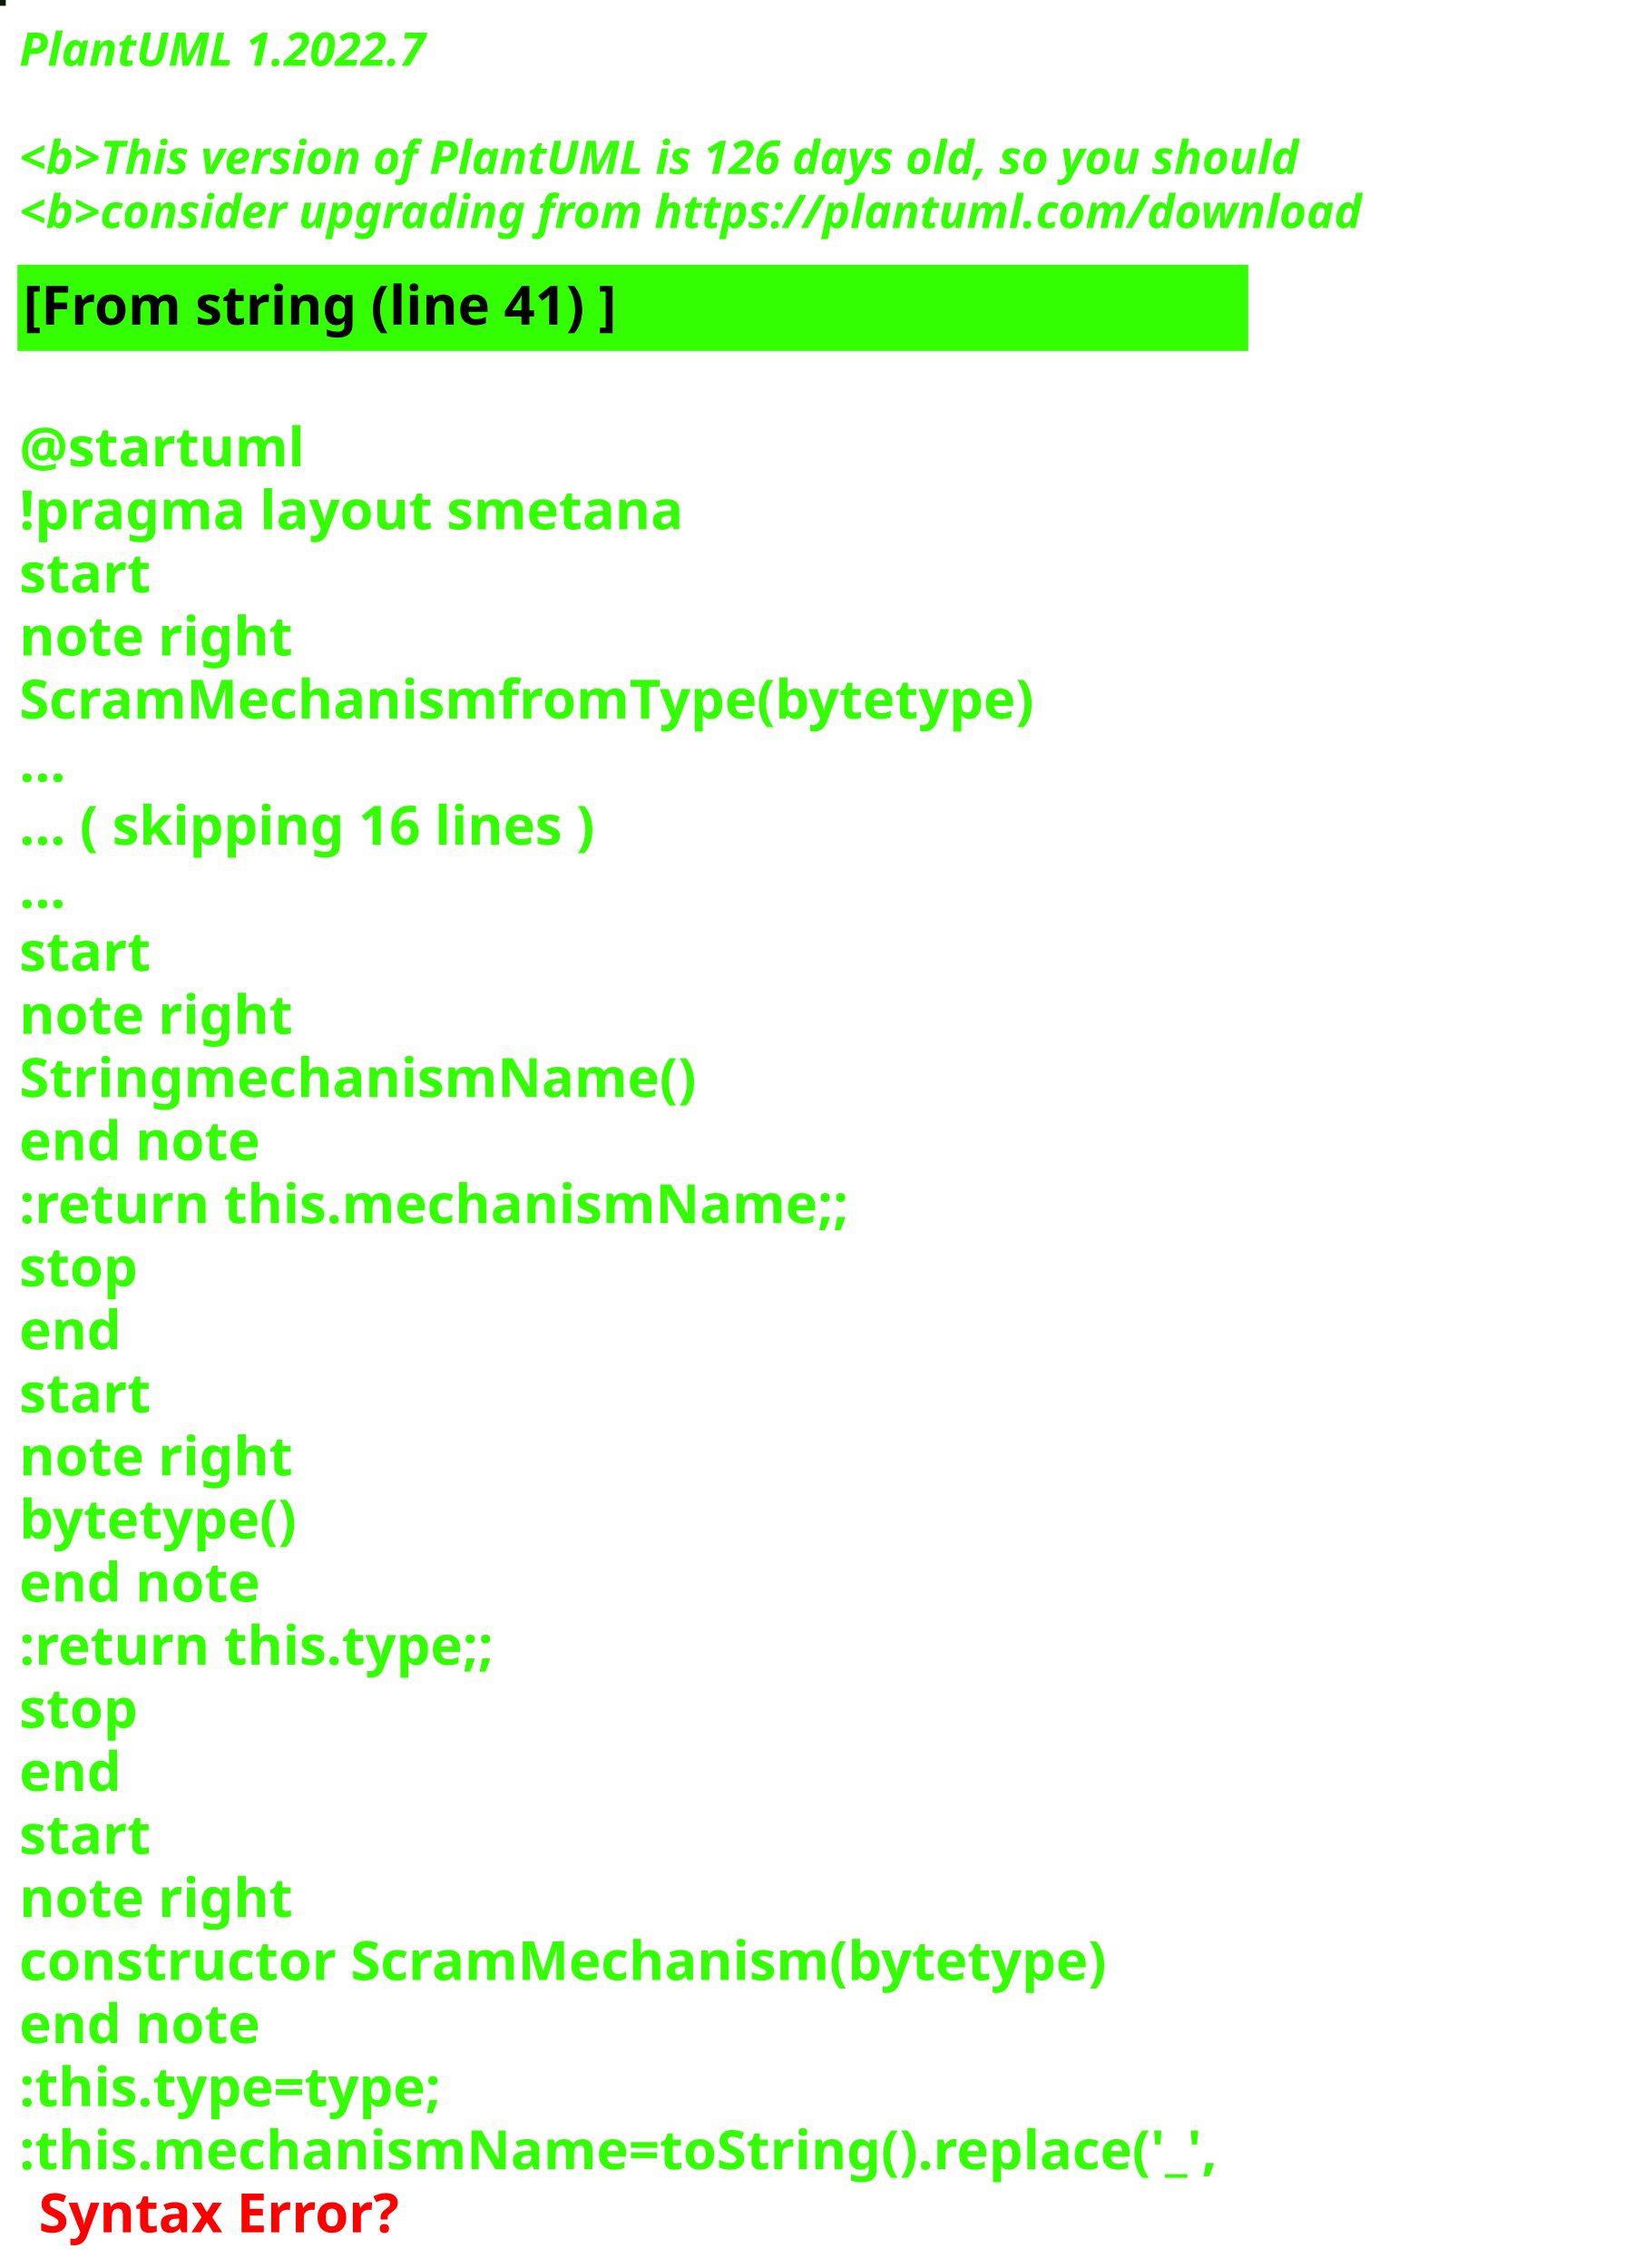
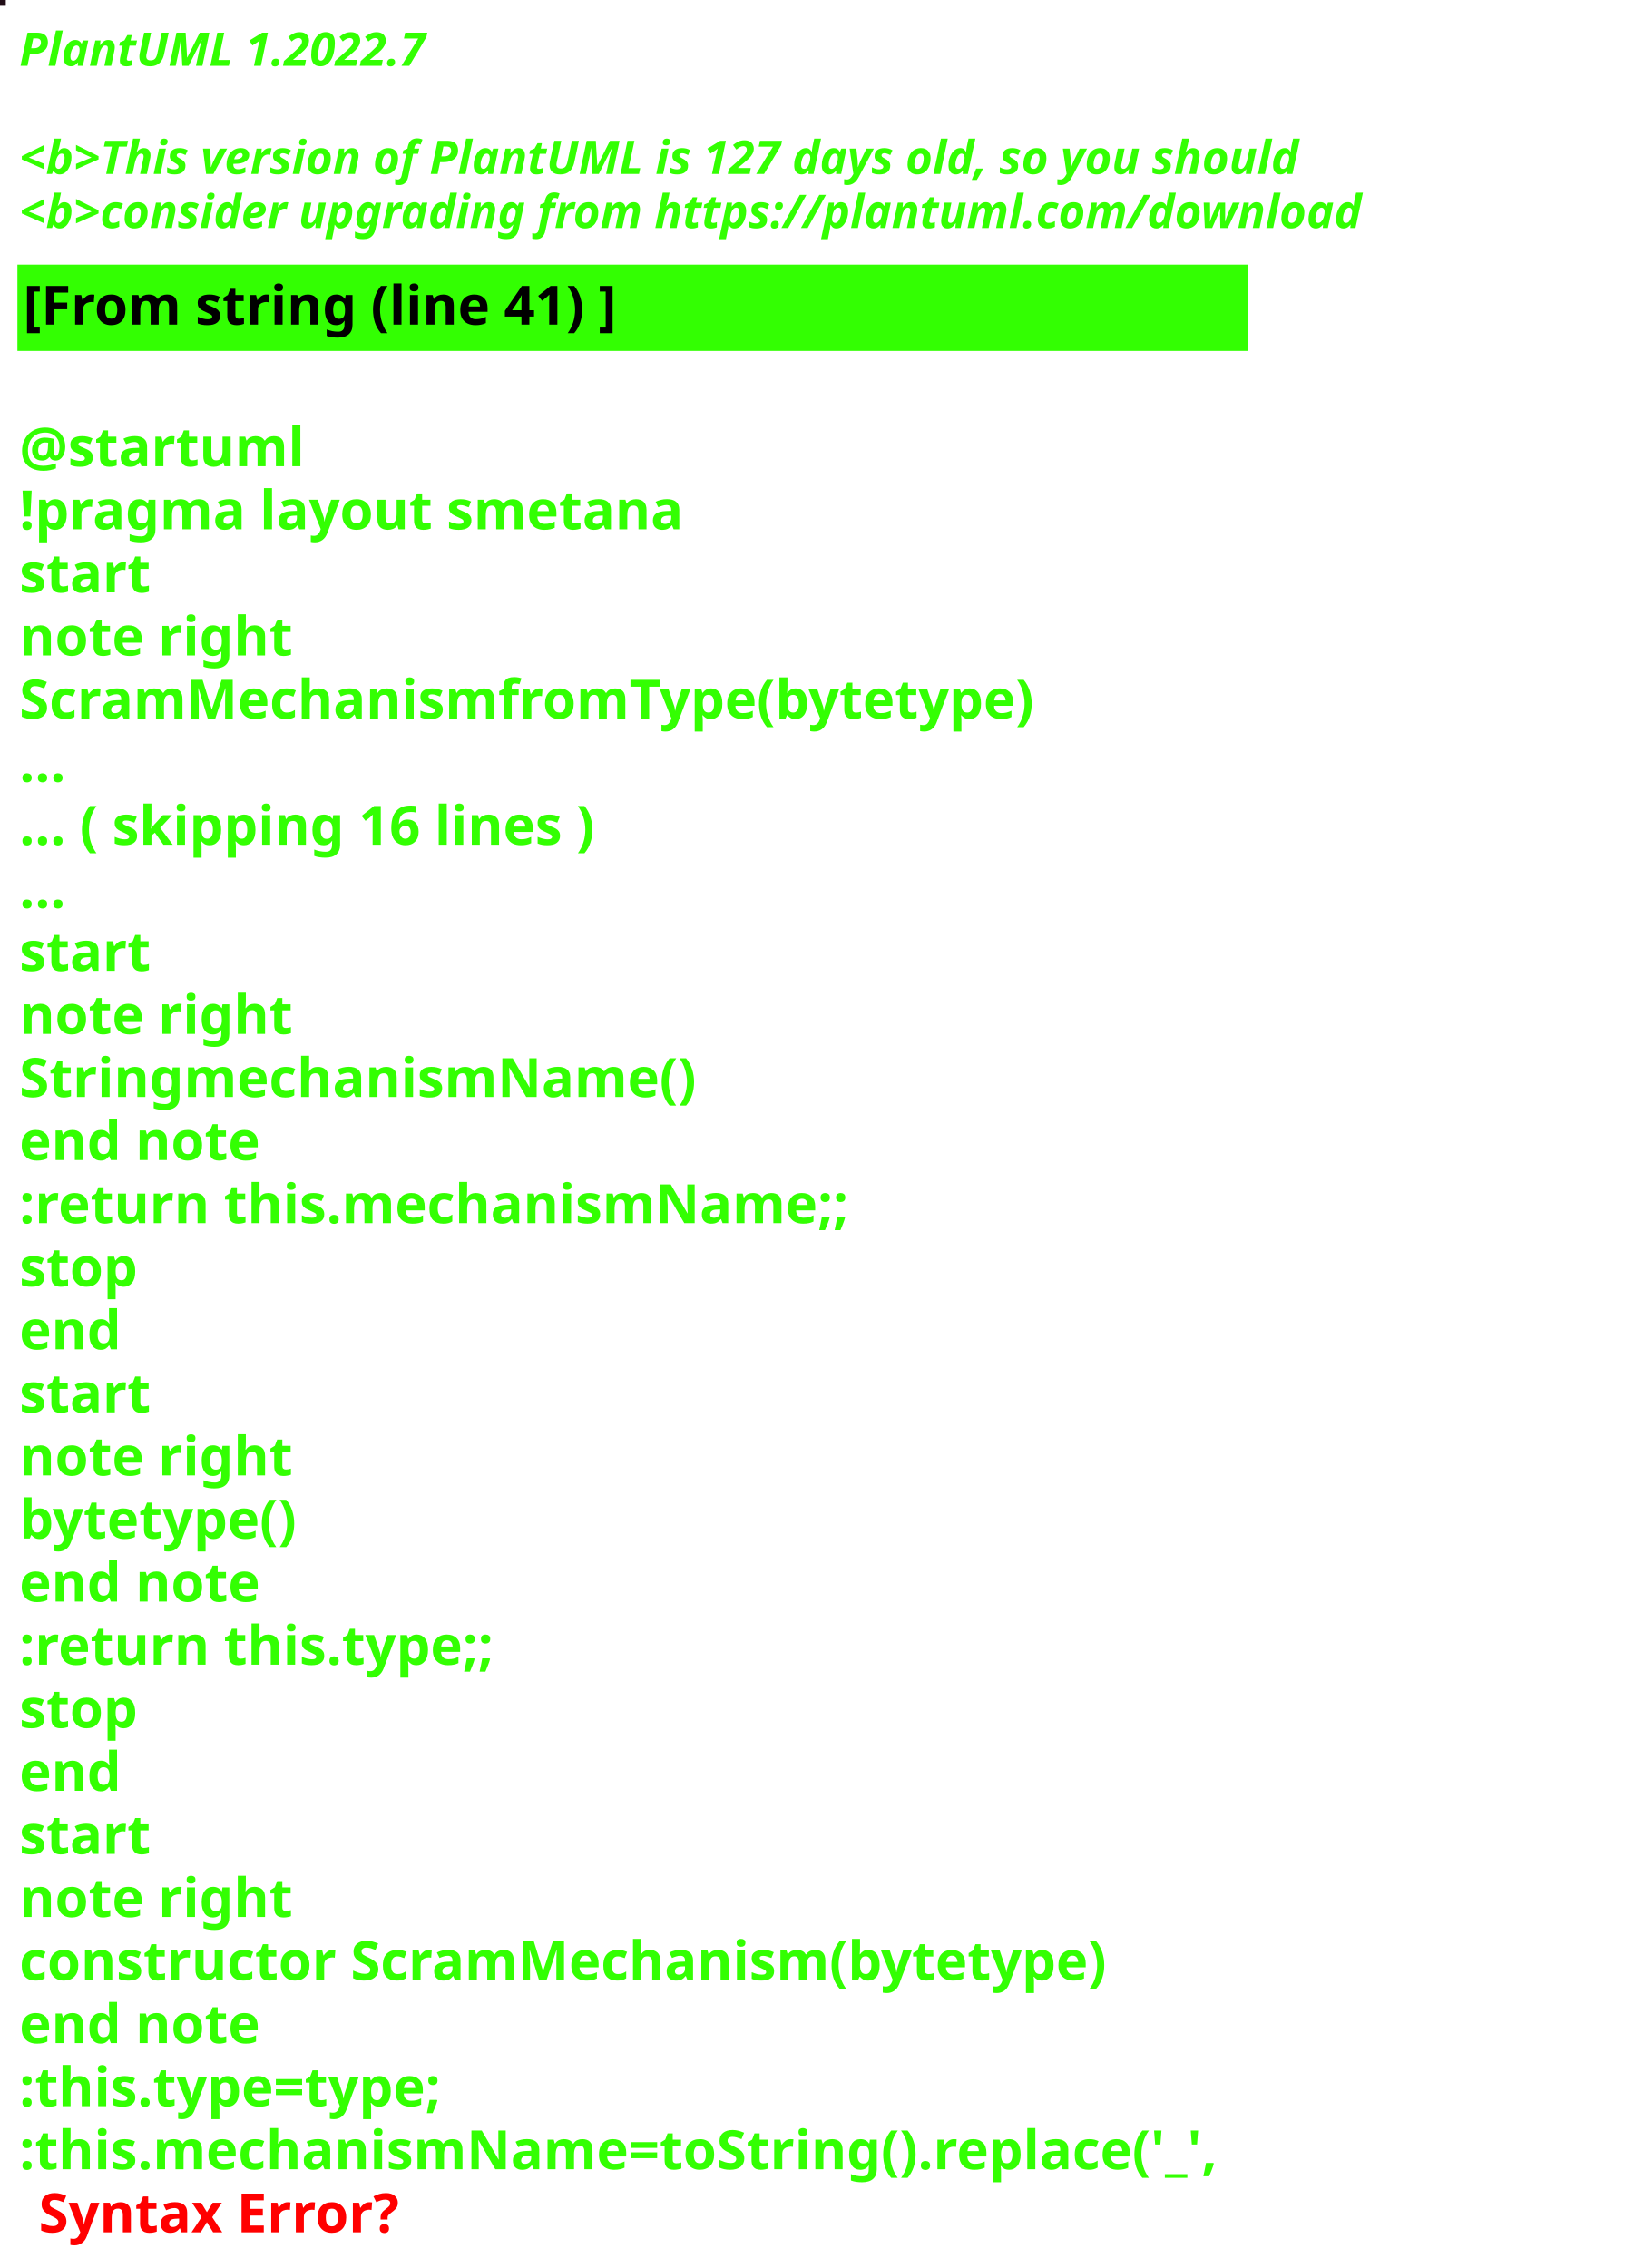
<svg xmlns="http://www.w3.org/2000/svg" contentStyleType="text/css" height="586px" preserveAspectRatio="none" style="width:422px;height:586px;background:#000000;" version="1.1" viewBox="0 0 422 586" width="422px" zoomAndPan="magnify">
  <defs />
  <g>
-     <rect fill="#0C1C04" height="1" style="stroke:#0C1C04;stroke-width:1.0;" width="1" x="0" y="0" />
+     <rect fill="#200D16" height="1" style="stroke:#200D16;stroke-width:1.0;" width="1" x="0" y="0" />
    <text fill="#33FF02" font-family="sans-serif" font-size="12" font-style="italic" font-weight="bold" lengthAdjust="spacing" textLength="127" x="5" y="17">PlantUML 1.2022.7</text>
    <text fill="#33FF02" font-family="sans-serif" font-size="12" font-style="italic" font-weight="bold" lengthAdjust="spacing" textLength="4" x="5" y="30.969"> </text>
-     <text fill="#33FF02" font-family="sans-serif" font-size="12" font-style="italic" font-weight="bold" lengthAdjust="spacing" textLength="399" x="5" y="44.938">&lt;b&gt;This version of PlantUML is 126 days old, so you should</text>
+     <text fill="#33FF02" font-family="sans-serif" font-size="12" font-style="italic" font-weight="bold" lengthAdjust="spacing" textLength="399" x="5" y="44.938">&lt;b&gt;This version of PlantUML is 127 days old, so you should</text>
    <text fill="#33FF02" font-family="sans-serif" font-size="12" font-style="italic" font-weight="bold" lengthAdjust="spacing" textLength="408" x="5" y="58.906">&lt;b&gt;consider upgrading from https://plantuml.com/download</text>
    <rect fill="#33FF02" height="21.297" style="stroke:#33FF02;stroke-width:1.0;" width="317" x="5" y="68.875" />
    <text fill="#000000" font-family="sans-serif" font-size="14" font-weight="bold" lengthAdjust="spacing" textLength="178" x="6" y="83.875">[From string (line 41) ]</text>
    <text fill="#33FF02" font-family="sans-serif" font-size="14" font-weight="bold" lengthAdjust="spacing" textLength="5" x="5" y="104.172"> </text>
    <text fill="#33FF02" font-family="sans-serif" font-size="14" font-weight="bold" lengthAdjust="spacing" textLength="79" x="5" y="120.469">@startuml</text>
    <text fill="#33FF02" font-family="sans-serif" font-size="14" font-weight="bold" lengthAdjust="spacing" textLength="190" x="5" y="136.766">!pragma layout smetana</text>
    <text fill="#33FF02" font-family="sans-serif" font-size="14" font-weight="bold" lengthAdjust="spacing" textLength="37" x="5" y="153.062">start</text>
    <text fill="#33FF02" font-family="sans-serif" font-size="14" font-weight="bold" lengthAdjust="spacing" textLength="78" x="5" y="169.359">note right</text>
    <text fill="#33FF02" font-family="sans-serif" font-size="14" font-weight="bold" lengthAdjust="spacing" textLength="295" x="5" y="185.656">ScramMechanismfromType(bytetype)</text>
    <text fill="#33FF02" font-family="sans-serif" font-size="14" font-weight="bold" lengthAdjust="spacing" textLength="15" x="5" y="201.953">...</text>
    <text fill="#33FF02" font-family="sans-serif" font-size="14" font-weight="bold" lengthAdjust="spacing" textLength="175" x="5" y="218.25">... ( skipping 16 lines )</text>
    <text fill="#33FF02" font-family="sans-serif" font-size="14" font-weight="bold" lengthAdjust="spacing" textLength="15" x="5" y="234.547">...</text>
    <text fill="#33FF02" font-family="sans-serif" font-size="14" font-weight="bold" lengthAdjust="spacing" textLength="37" x="5" y="250.844">start</text>
    <text fill="#33FF02" font-family="sans-serif" font-size="14" font-weight="bold" lengthAdjust="spacing" textLength="78" x="5" y="267.141">note right</text>
    <text fill="#33FF02" font-family="sans-serif" font-size="14" font-weight="bold" lengthAdjust="spacing" textLength="192" x="5" y="283.438">StringmechanismName()</text>
    <text fill="#33FF02" font-family="sans-serif" font-size="14" font-weight="bold" lengthAdjust="spacing" textLength="71" x="5" y="299.734">end note</text>
    <text fill="#33FF02" font-family="sans-serif" font-size="14" font-weight="bold" lengthAdjust="spacing" textLength="240" x="5" y="316.031">:return this.mechanismName;;</text>
    <text fill="#33FF02" font-family="sans-serif" font-size="14" font-weight="bold" lengthAdjust="spacing" textLength="35" x="5" y="332.328">stop</text>
    <text fill="#33FF02" font-family="sans-serif" font-size="14" font-weight="bold" lengthAdjust="spacing" textLength="30" x="5" y="348.625">end</text>
    <text fill="#33FF02" font-family="sans-serif" font-size="14" font-weight="bold" lengthAdjust="spacing" textLength="37" x="5" y="364.922">start</text>
    <text fill="#33FF02" font-family="sans-serif" font-size="14" font-weight="bold" lengthAdjust="spacing" textLength="78" x="5" y="381.219">note right</text>
    <text fill="#33FF02" font-family="sans-serif" font-size="14" font-weight="bold" lengthAdjust="spacing" textLength="82" x="5" y="397.516">bytetype()</text>
    <text fill="#33FF02" font-family="sans-serif" font-size="14" font-weight="bold" lengthAdjust="spacing" textLength="71" x="5" y="413.812">end note</text>
    <text fill="#33FF02" font-family="sans-serif" font-size="14" font-weight="bold" lengthAdjust="spacing" textLength="142" x="5" y="430.109">:return this.type;;</text>
    <text fill="#33FF02" font-family="sans-serif" font-size="14" font-weight="bold" lengthAdjust="spacing" textLength="35" x="5" y="446.406">stop</text>
    <text fill="#33FF02" font-family="sans-serif" font-size="14" font-weight="bold" lengthAdjust="spacing" textLength="30" x="5" y="462.703">end</text>
    <text fill="#33FF02" font-family="sans-serif" font-size="14" font-weight="bold" lengthAdjust="spacing" textLength="37" x="5" y="479">start</text>
    <text fill="#33FF02" font-family="sans-serif" font-size="14" font-weight="bold" lengthAdjust="spacing" textLength="78" x="5" y="495.297">note right</text>
    <text fill="#33FF02" font-family="sans-serif" font-size="14" font-weight="bold" lengthAdjust="spacing" textLength="317" x="5" y="511.594">constructor ScramMechanism(bytetype)</text>
    <text fill="#33FF02" font-family="sans-serif" font-size="14" font-weight="bold" lengthAdjust="spacing" textLength="71" x="5" y="527.891">end note</text>
    <text fill="#33FF02" font-family="sans-serif" font-size="14" font-weight="bold" lengthAdjust="spacing" textLength="128" x="5" y="544.188">:this.type=type;</text>
    <text fill="#33FF02" font-family="sans-serif" font-size="14" font-weight="bold" lengthAdjust="spacing" text-decoration="wavy underline" textLength="350" x="5" y="560.484">:this.mechanismName=toString().replace('_',</text>
    <text fill="#FF0000" font-family="sans-serif" font-size="14" font-weight="bold" lengthAdjust="spacing" textLength="106" x="10" y="576.781">Syntax Error?</text>
  </g>
</svg>
